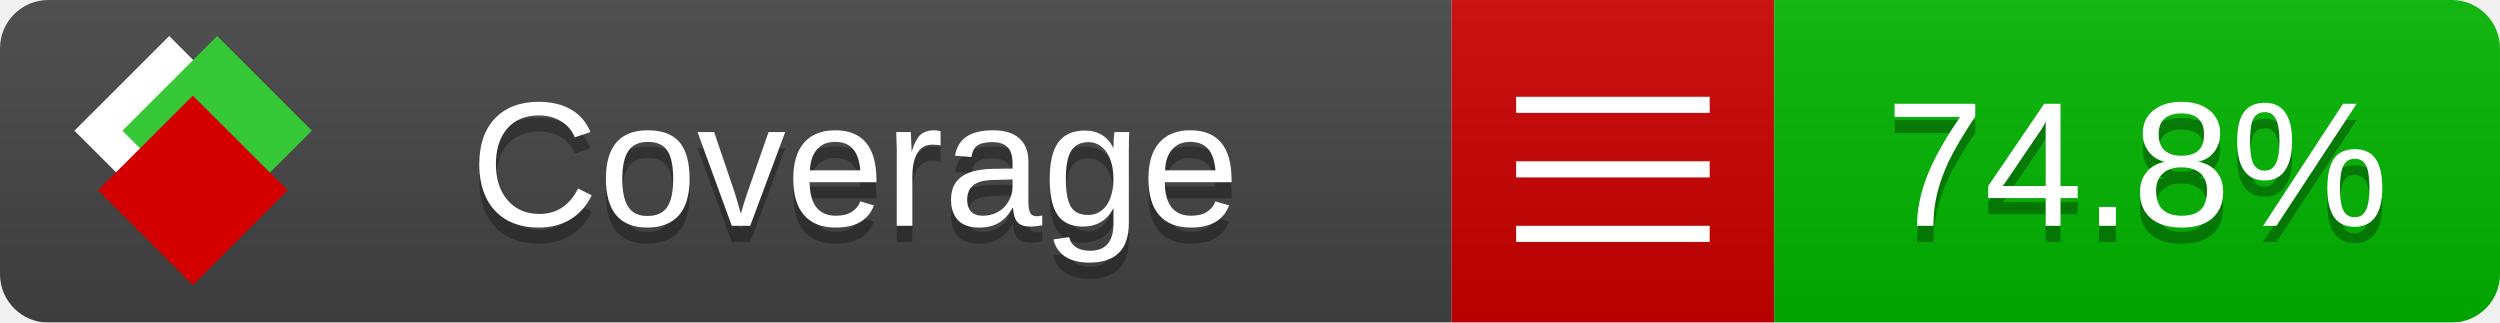
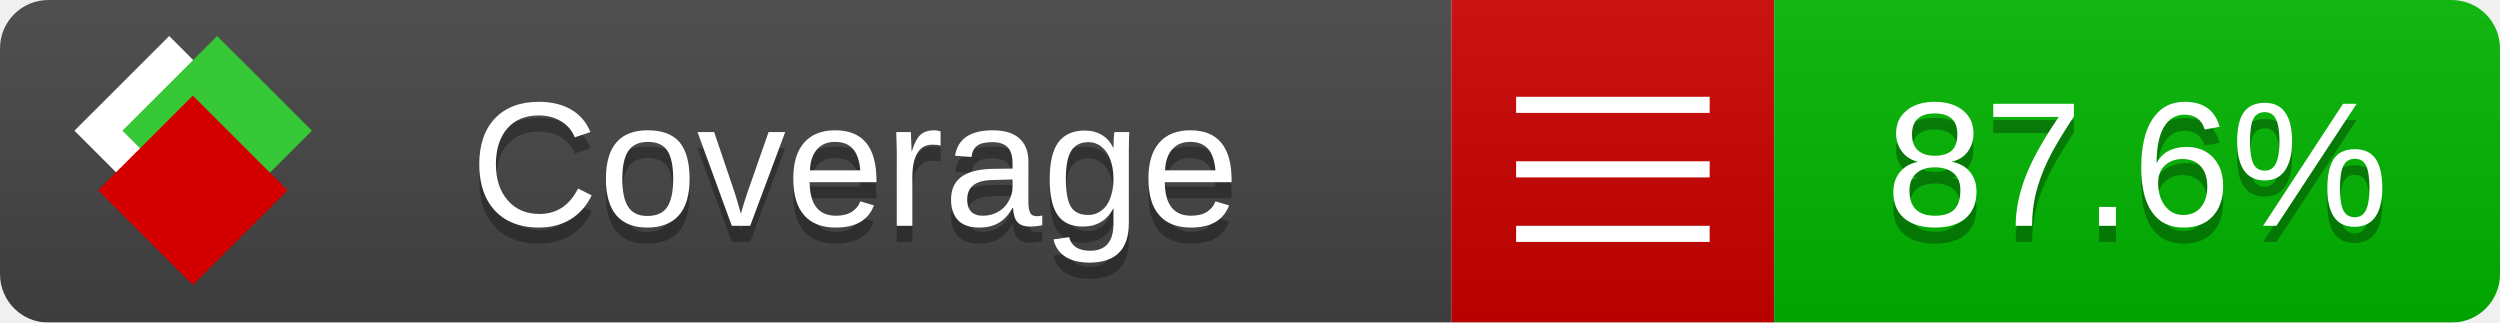
<svg xmlns="http://www.w3.org/2000/svg" xmlns:xlink="http://www.w3.org/1999/xlink" width="155" height="20">
  <style type="text/css">
          
            @keyframes fade1 {
                0% { visibility: visible; opacity: 1; }
               23% { visibility: visible; opacity: 1; }
               25% { visibility: hidden; opacity: 0; }
               48% { visibility: hidden; opacity: 0; }
               50% { visibility: hidden; opacity: 0; }
               73% { visibility: hidden; opacity: 0; }
               75% { visibility: hidden; opacity: 0; }
               98% { visibility: hidden; opacity: 0; }
              100% { visibility: visible; opacity: 1; }
            }
            @keyframes fade2 {
                0% { visibility: hidden; opacity: 0; }
               23% { visibility: hidden; opacity: 0; }
               25% { visibility: visible; opacity: 1; }
               48% { visibility: visible; opacity: 1; }
               50% { visibility: hidden; opacity: 0; }
               73% { visibility: hidden; opacity: 0; }
               75% { visibility: hidden; opacity: 0; }
               98% { visibility: hidden; opacity: 0; }
              100% { visibility: hidden; opacity: 0; }
            }
            @keyframes fade3 {
                0% { visibility: hidden; opacity: 0; }
               23% { visibility: hidden; opacity: 0; }
               25% { visibility: hidden; opacity: 0; }
               48% { visibility: hidden; opacity: 0; }
               50% { visibility: visible; opacity: 1; }
               73% { visibility: visible; opacity: 1; }
               75% { visibility: hidden; opacity: 0; }
               98% { visibility: hidden; opacity: 0; }
              100% { visibility: hidden; opacity: 0; }
            }
            @keyframes fade4 {
                0% { visibility: hidden; opacity: 0; }
               23% { visibility: hidden; opacity: 0; }
               25% { visibility: hidden; opacity: 0; }
               48% { visibility: hidden; opacity: 0; }
               50% { visibility: hidden; opacity: 0; }
               73% { visibility: hidden; opacity: 0; }
               75% { visibility: visible; opacity: 1; }
               98% { visibility: visible; opacity: 1; }
              100% { visibility: hidden; opacity: 0; }
            }
            .linecoverage {
                animation-duration: 15s;
                animation-name: fade1;
                animation-iteration-count: infinite;
            }
            .branchcoverage {
                animation-duration: 15s;
                animation-name: fade2;
                animation-iteration-count: infinite;
            }
            .methodcoverage {
                animation-duration: 15s;
                animation-name: fade3;
                animation-iteration-count: infinite;
            }
            .fullmethodcoverage {
                animation-duration: 15s;
                animation-name: fade4;
                animation-iteration-count: infinite;
            }
          
    </style>
  <defs>
    <linearGradient id="gradient" x2="0" y2="100%">
      <stop offset="0" stop-color="#bbb" stop-opacity=".1" />
      <stop offset="1" stop-opacity=".1" />
    </linearGradient>
    <linearGradient id="c">
      <stop offset="0" stop-color="#d40000" />
      <stop offset="1" stop-color="#ff2a2a" />
    </linearGradient>
    <linearGradient id="a">
      <stop offset="0" stop-color="#e0e0de" />
      <stop offset="1" stop-color="#fff" />
    </linearGradient>
    <linearGradient id="b">
      <stop offset="0" stop-color="#37c837" />
      <stop offset="1" stop-color="#217821" />
    </linearGradient>
    <linearGradient xlink:href="#a" id="e" x1="106.44" x2="69.96" y1="-11.96" y2="-46.84" gradientTransform="matrix(-.8426 -.00045 -.00045 -.8426 -94.27 -75.82)" gradientUnits="userSpaceOnUse" />
    <linearGradient xlink:href="#b" id="f" x1="56.19" x2="77.97" y1="-23.45" y2="10.62" gradientTransform="matrix(.8426 .00045 .00045 .8426 94.27 75.82)" gradientUnits="userSpaceOnUse" />
    <linearGradient xlink:href="#c" id="g" x1="79.98" x2="132.9" y1="10.79" y2="10.79" gradientTransform="matrix(.8426 .00045 .00045 .8426 94.27 75.82)" gradientUnits="userSpaceOnUse" />
    <mask id="mask">
      <rect width="155" height="20" rx="3" fill="#fff" />
    </mask>
    <g id="icon" transform="matrix(.04486 0 0 .04481 -.48 -.63)">
      <rect width="52.92" height="52.92" x="-109.72" y="-27.13" fill="url(#e)" transform="rotate(-135)" />
      <rect width="52.92" height="52.92" x="70.19" y="-39.18" fill="url(#f)" transform="rotate(45)" />
      <rect width="52.92" height="52.92" x="80.05" y="-15.74" fill="url(#g)" transform="rotate(45)" />
    </g>
  </defs>
  <g mask="url(#mask)">
    <rect x="0" y="0" width="90" height="20" fill="#444" />
    <rect x="90" y="0" width="20" height="20" fill="#c00" />
    <rect x="110" y="0" width="45" height="20" fill="#00B600" />
    <rect x="0" y="0" width="155" height="20" fill="url(#gradient)" />
  </g>
  <g>
    <path class="" stroke="#fff" d="M94 6.5 h12 M94 10.5 h12 M94 14.5 h12" />
  </g>
  <g fill="#fff" text-anchor="middle" font-family="Verdana,Arial,Geneva,sans-serif" font-size="11">
    <a xlink:href="https://github.com/danielpalme/ReportGenerator" target="_top">
      <use xlink:href="#icon" transform="translate(3,1) scale(3.5)" />
    </a>
    <text x="53" y="15" fill="#010101" fill-opacity=".3">Coverage</text>
    <text x="53" y="14" fill="#fff">Coverage</text>
-     <text class="" x="132.5" y="15" fill="#010101" fill-opacity=".3">74.8%</text>
-     <text class="" x="132.5" y="14">74.8%</text>
+     <text class="" x="132.5" y="15" fill="#010101" fill-opacity=".3">87.6%</text>
+     <text class="" x="132.5" y="14">87.6%</text>
  </g>
  <g>
    <rect class="" x="90" y="0" width="65" height="20" fill-opacity="0" />
  </g>
</svg>
